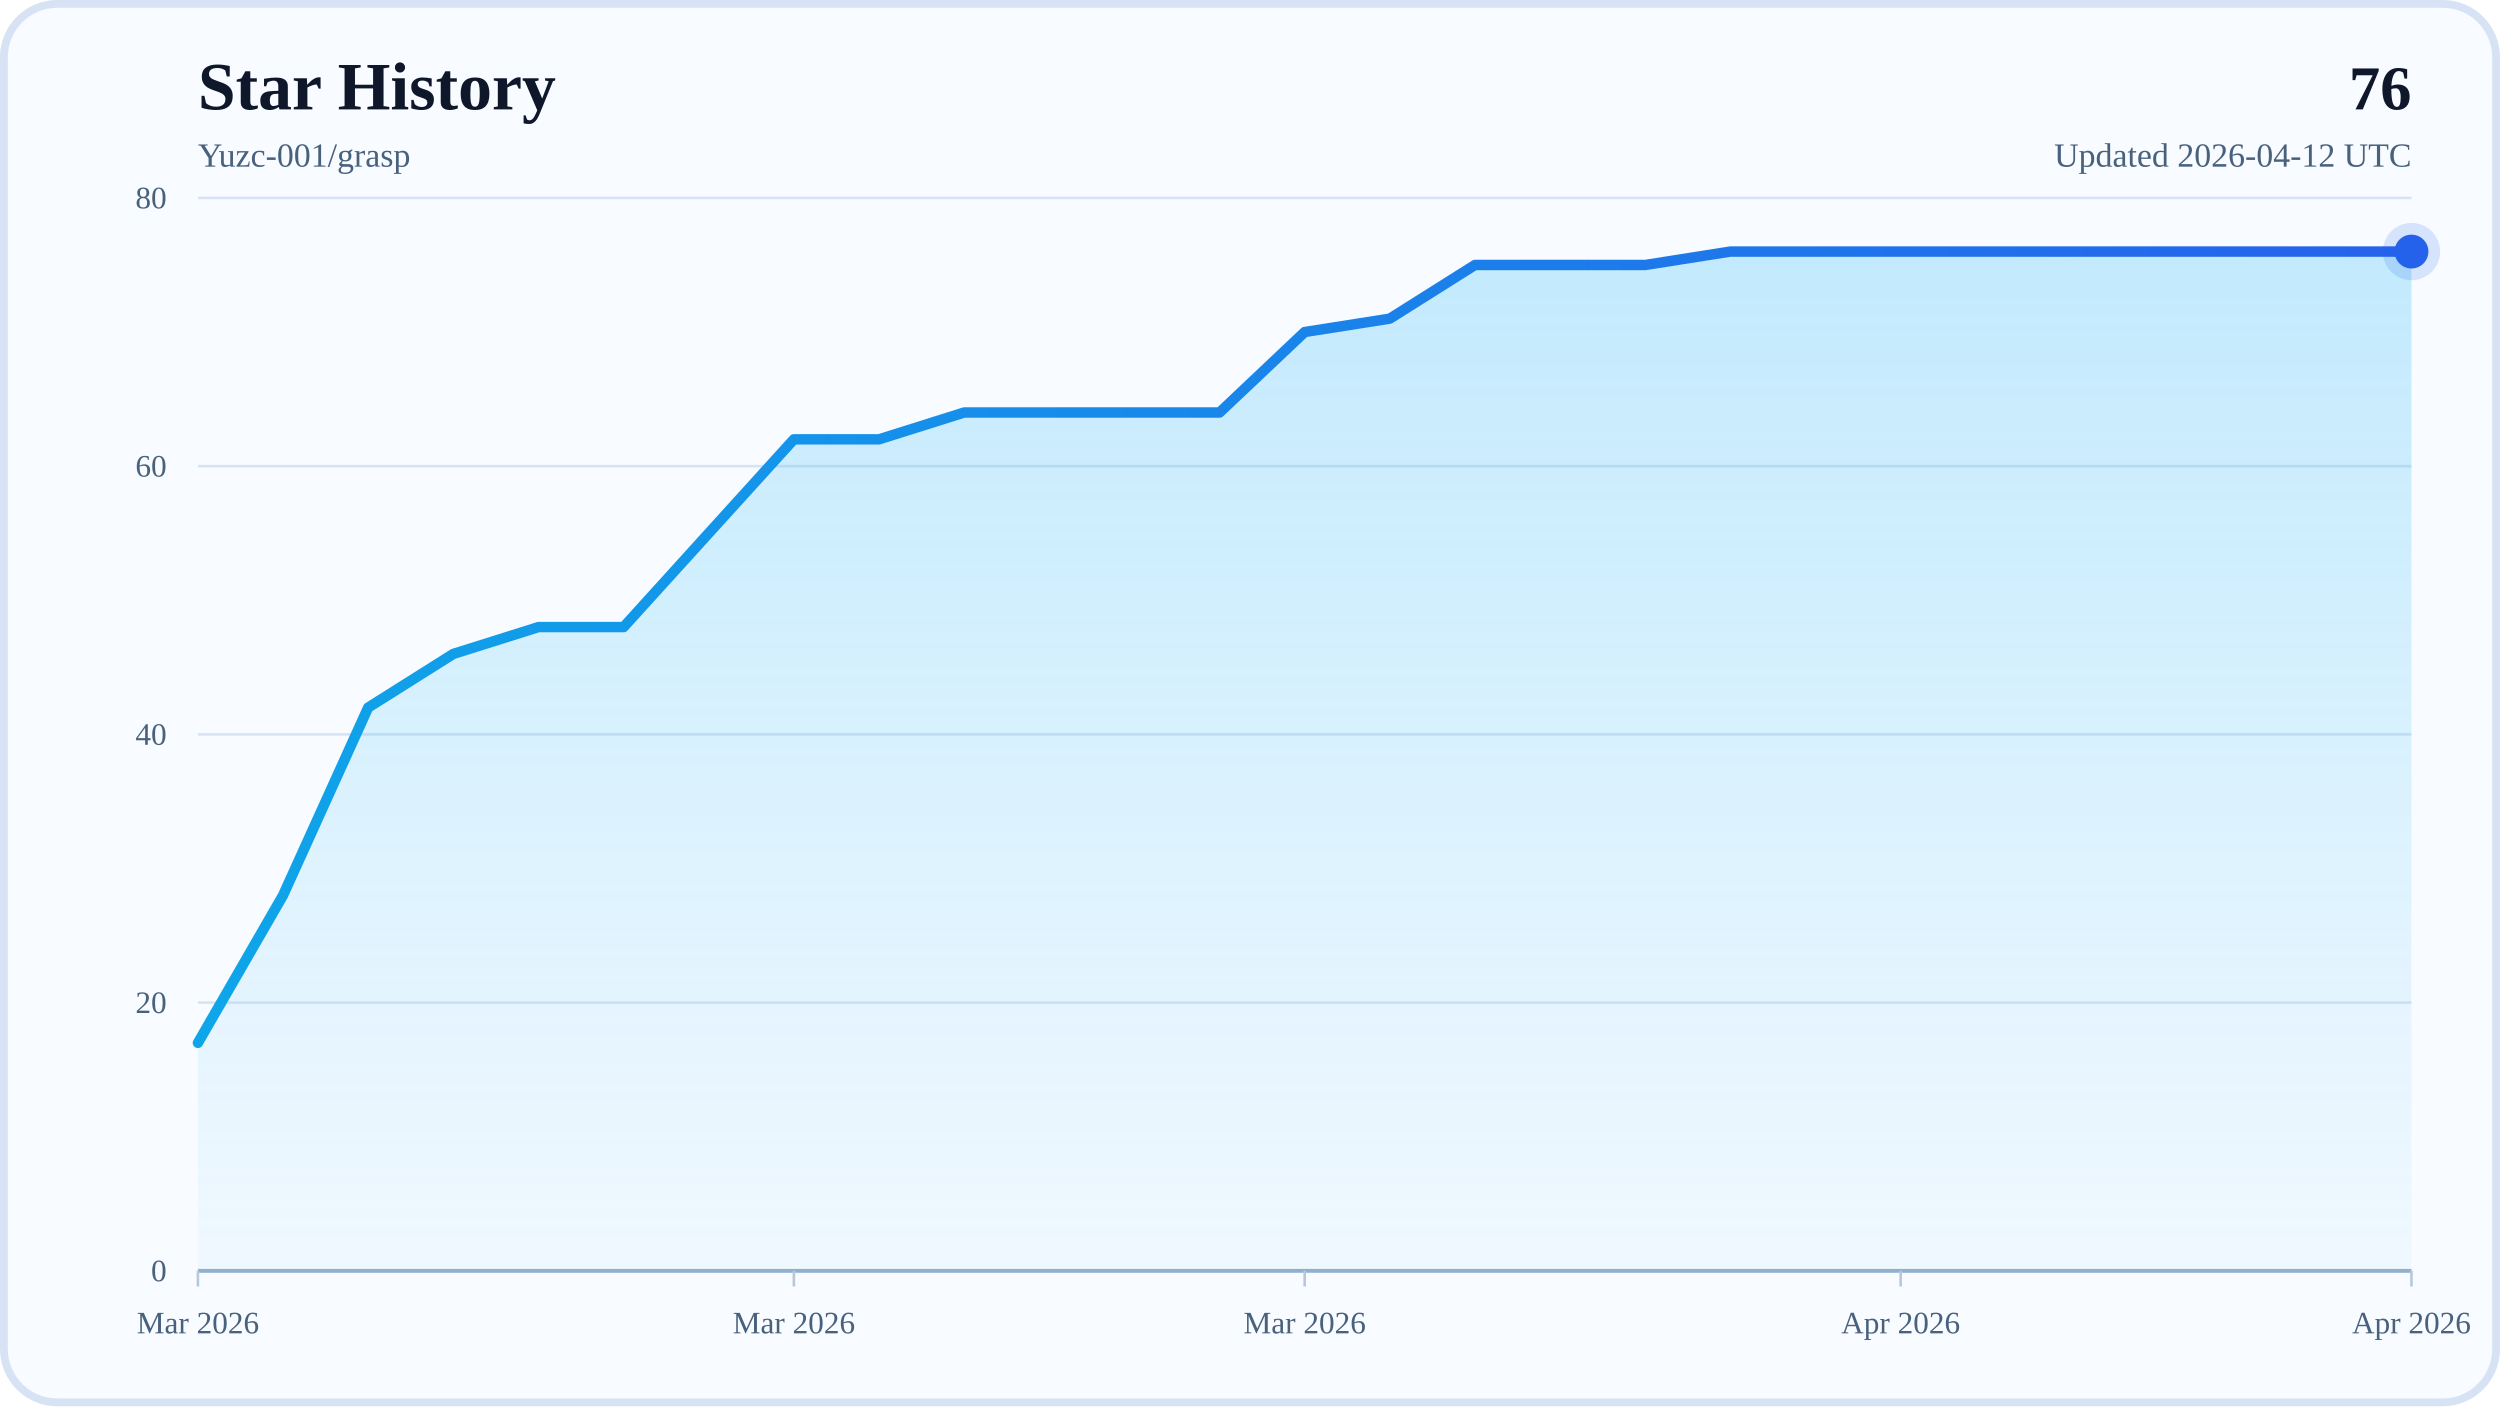
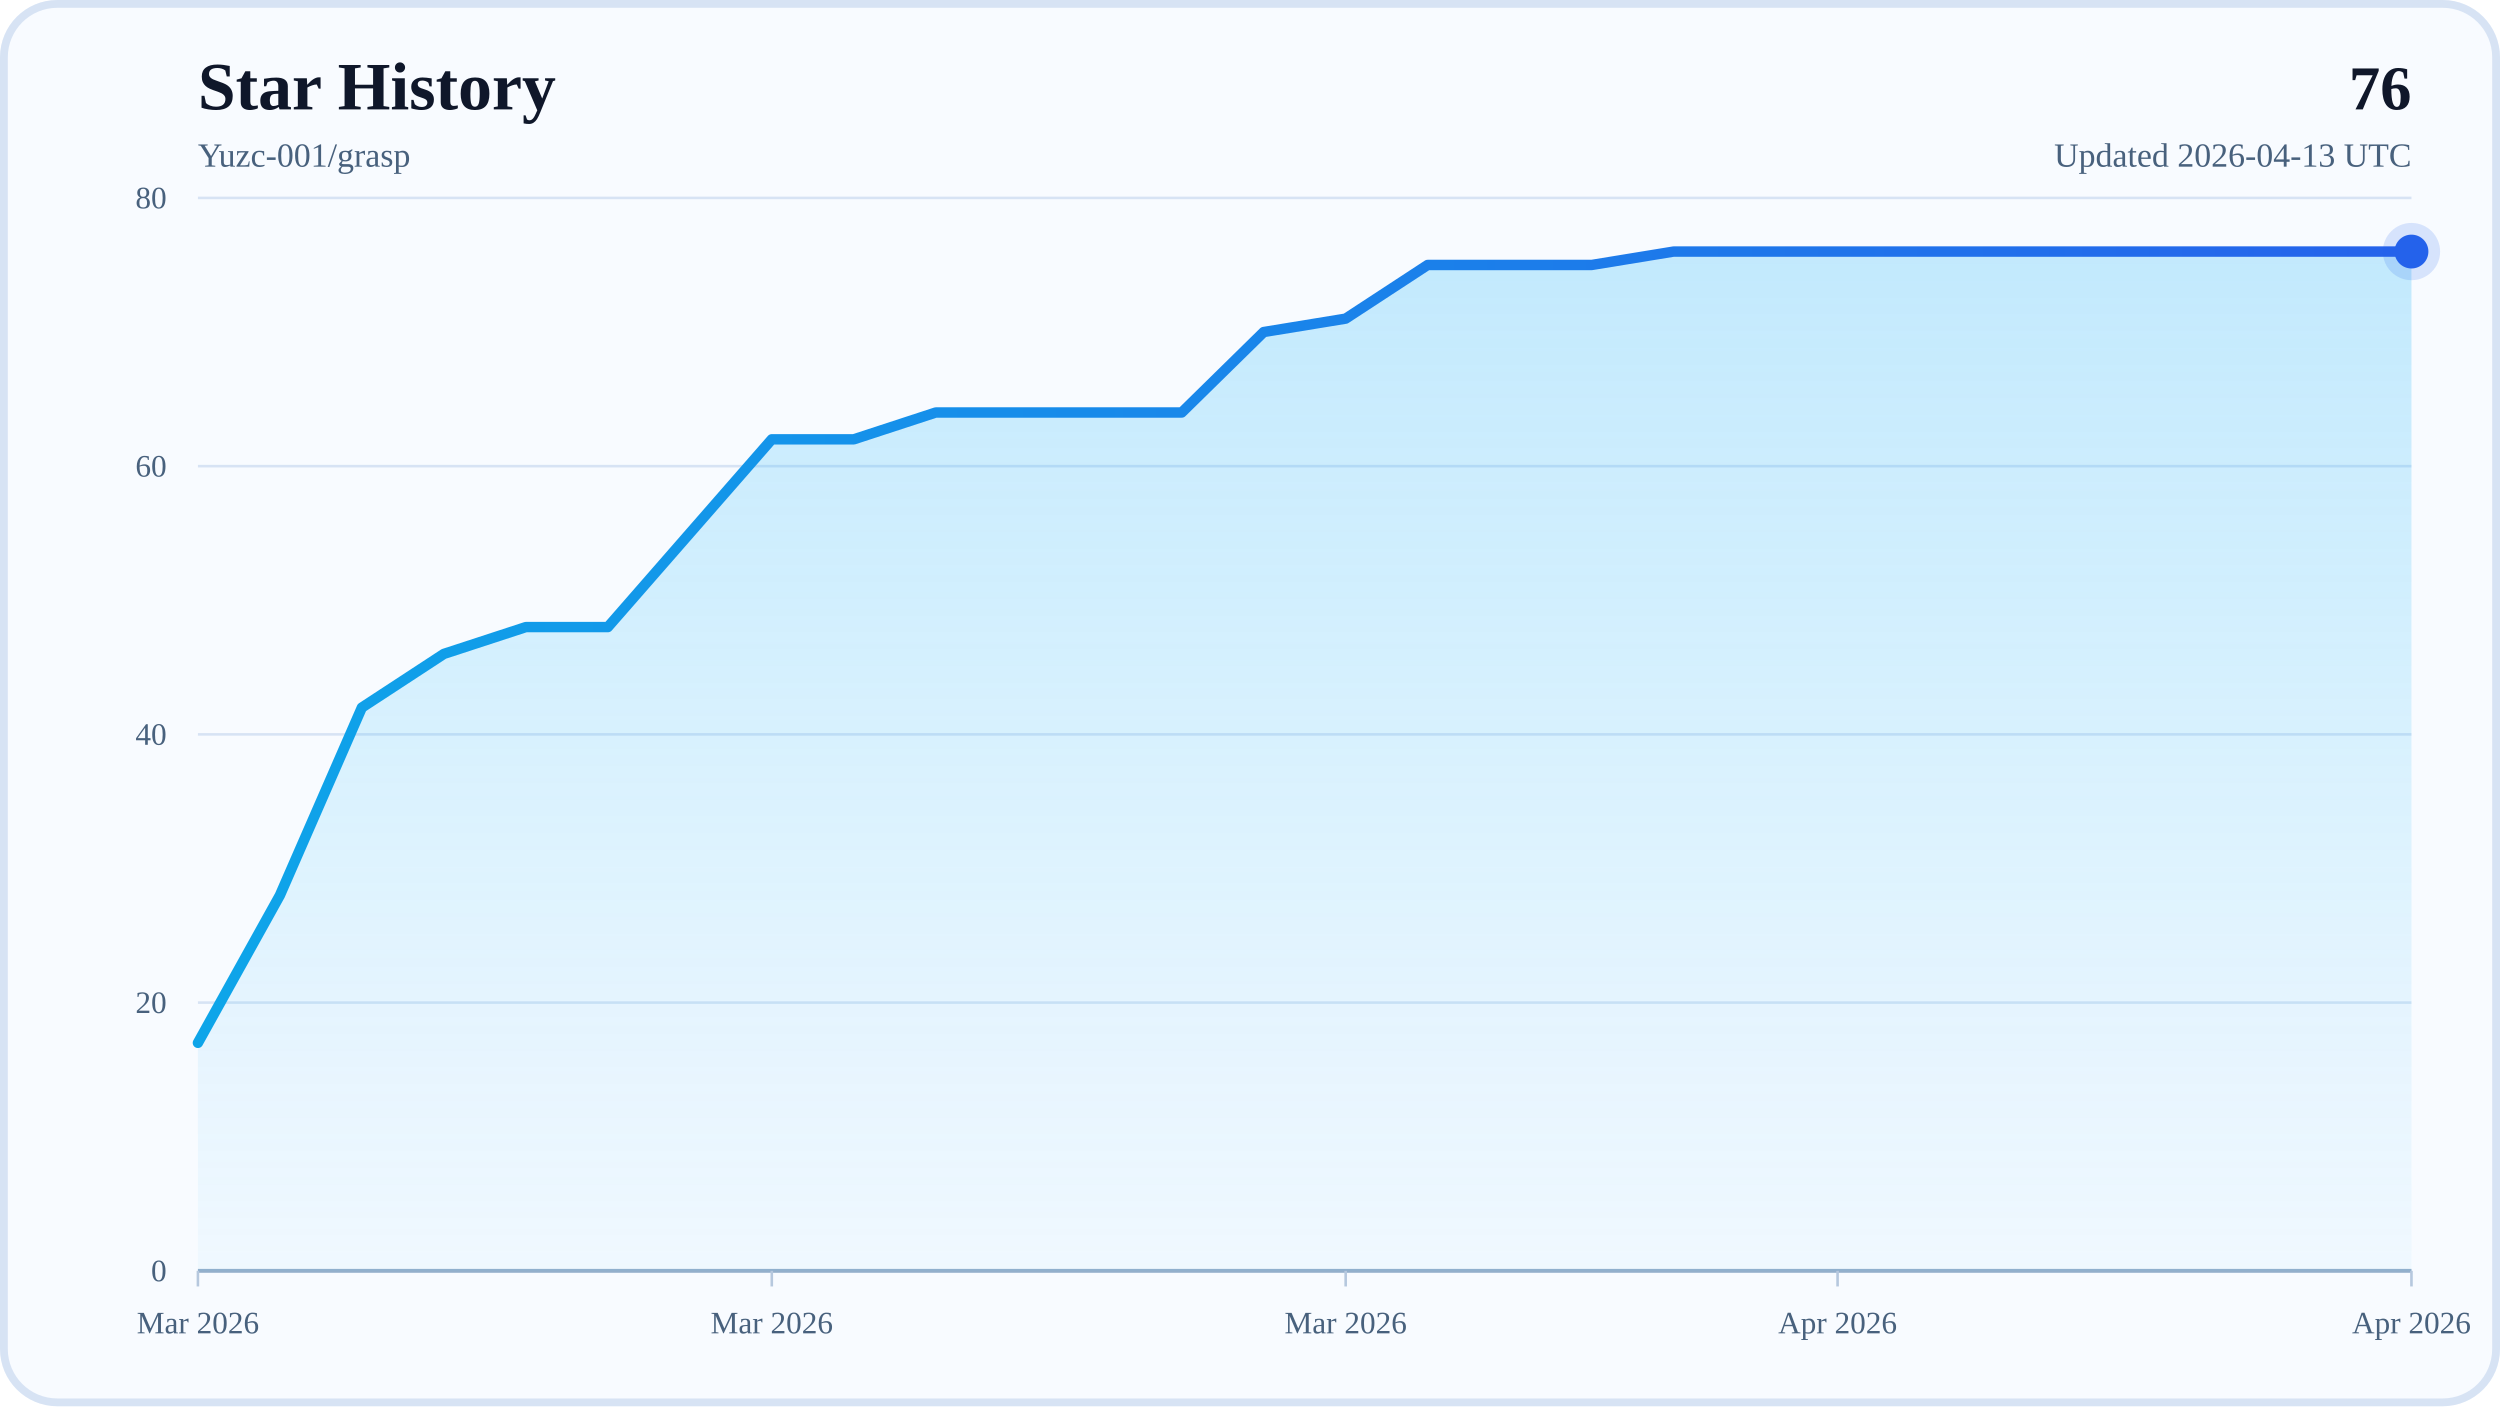
<svg xmlns="http://www.w3.org/2000/svg" width="960" height="540" viewBox="0 0 960 540" role="img" aria-labelledby="title desc">
  <defs>
    <linearGradient id="areaFill" x1="0" y1="0" x2="0" y2="1">
      <stop offset="0%" stop-color="#38BDF8" stop-opacity="0.28" />
      <stop offset="100%" stop-color="#38BDF8" stop-opacity="0.04" />
    </linearGradient>
    <linearGradient id="lineStroke" x1="0" y1="0" x2="1" y2="0">
      <stop offset="0%" stop-color="#0EA5E9" />
      <stop offset="100%" stop-color="#2563EB" />
    </linearGradient>
  </defs>
  <rect x="0" y="0" width="960" height="540" rx="22" fill="#F8FBFF" />
  <rect x="1.5" y="1.5" width="957" height="537" rx="20.5" fill="none" stroke="#D7E3F4" stroke-width="3" />
  <text x="76" y="42" font-size="26" font-weight="700" fill="#0F172A">Star History</text>
  <text x="76" y="64" font-size="13" fill="#48617D">Yuzc-001/grasp</text>
  <text x="926" y="42" text-anchor="end" font-size="24" font-weight="700" fill="#0F172A">76</text>
-   <text x="926" y="64" text-anchor="end" font-size="13" fill="#48617D">Updated 2026-04-12 UTC</text>
+   <text x="926" y="64" text-anchor="end" font-size="13" fill="#48617D">Updated 2026-04-13 UTC</text>
  <line x1="76" y1="488" x2="926" y2="488" stroke="#D7E3F4" stroke-width="1" />
  <text x="64" y="492" text-anchor="end" font-size="12" fill="#48617D">0</text>
  <line x1="76" y1="385" x2="926" y2="385" stroke="#D7E3F4" stroke-width="1" />
  <text x="64" y="389" text-anchor="end" font-size="12" fill="#48617D">20</text>
  <line x1="76" y1="282" x2="926" y2="282" stroke="#D7E3F4" stroke-width="1" />
  <text x="64" y="286" text-anchor="end" font-size="12" fill="#48617D">40</text>
  <line x1="76" y1="179" x2="926" y2="179" stroke="#D7E3F4" stroke-width="1" />
  <text x="64" y="183" text-anchor="end" font-size="12" fill="#48617D">60</text>
  <line x1="76" y1="76" x2="926" y2="76" stroke="#D7E3F4" stroke-width="1" />
  <text x="64" y="80" text-anchor="end" font-size="12" fill="#48617D">80</text>
  <line x1="76" y1="488" x2="926" y2="488" stroke="#94AFCB" stroke-width="1.5" />
  <line x1="76" y1="488" x2="76" y2="494" stroke="#B6C8DE" stroke-width="1" />
  <text x="76" y="512" text-anchor="middle" font-size="12" fill="#48617D">Mar 2026</text>
-   <line x1="304.85" y1="488" x2="304.85" y2="494" stroke="#B6C8DE" stroke-width="1" />
-   <text x="304.85" y="512" text-anchor="middle" font-size="12" fill="#48617D">Mar 2026</text>
-   <line x1="501" y1="488" x2="501" y2="494" stroke="#B6C8DE" stroke-width="1" />
-   <text x="501" y="512" text-anchor="middle" font-size="12" fill="#48617D">Mar 2026</text>
-   <line x1="729.85" y1="488" x2="729.85" y2="494" stroke="#B6C8DE" stroke-width="1" />
-   <text x="729.85" y="512" text-anchor="middle" font-size="12" fill="#48617D">Apr 2026</text>
+   <line x1="296.37" y1="488" x2="296.37" y2="494" stroke="#B6C8DE" stroke-width="1" />
+   <text x="296.37" y="512" text-anchor="middle" font-size="12" fill="#48617D">Mar 2026</text>
+   <line x1="516.74" y1="488" x2="516.74" y2="494" stroke="#B6C8DE" stroke-width="1" />
+   <text x="516.74" y="512" text-anchor="middle" font-size="12" fill="#48617D">Mar 2026</text>
+   <line x1="705.63" y1="488" x2="705.63" y2="494" stroke="#B6C8DE" stroke-width="1" />
+   <text x="705.63" y="512" text-anchor="middle" font-size="12" fill="#48617D">Apr 2026</text>
  <line x1="926" y1="488" x2="926" y2="494" stroke="#B6C8DE" stroke-width="1" />
  <text x="926" y="512" text-anchor="middle" font-size="12" fill="#48617D">Apr 2026</text>
-   <polygon points="76,488 76,400.45 108.69,343.8 141.38,271.7 174.08,251.1 206.77,240.8 239.46,240.8 272.15,204.75 304.85,168.7 337.54,168.7 370.23,158.4 402.92,158.4 435.62,158.4 468.31,158.4 501,127.5 533.69,122.35 566.38,101.75 599.08,101.75 631.77,101.75 664.46,96.6 697.15,96.6 729.85,96.6 762.54,96.6 795.23,96.6 827.92,96.6 860.62,96.6 893.31,96.6 926,96.6 926,488" fill="url(#areaFill)" />
-   <polyline points="76,400.45 108.69,343.8 141.38,271.7 174.08,251.1 206.77,240.8 239.46,240.8 272.15,204.75 304.85,168.7 337.54,168.7 370.23,158.4 402.92,158.4 435.62,158.4 468.31,158.4 501,127.5 533.69,122.35 566.38,101.75 599.08,101.75 631.77,101.75 664.46,96.6 697.15,96.6 729.85,96.6 762.54,96.6 795.23,96.6 827.92,96.6 860.62,96.6 893.31,96.6 926,96.6" fill="none" stroke="url(#lineStroke)" stroke-width="4" stroke-linecap="round" stroke-linejoin="round" />
+   <polygon points="76,488 76,400.45 107.48,343.8 138.96,271.7 170.44,251.1 201.93,240.8 233.41,240.8 264.89,204.75 296.37,168.7 327.85,168.7 359.33,158.4 390.81,158.4 422.3,158.4 453.78,158.4 485.26,127.5 516.74,122.35 548.22,101.75 579.7,101.75 611.19,101.75 642.67,96.6 674.15,96.6 705.63,96.6 737.11,96.6 768.59,96.6 800.07,96.6 831.56,96.6 863.04,96.6 894.52,96.6 926,96.6 926,488" fill="url(#areaFill)" />
+   <polyline points="76,400.45 107.48,343.8 138.96,271.7 170.44,251.1 201.93,240.8 233.41,240.8 264.89,204.75 296.37,168.7 327.85,168.7 359.33,158.4 390.81,158.4 422.3,158.4 453.78,158.4 485.26,127.5 516.74,122.35 548.22,101.75 579.7,101.75 611.19,101.75 642.67,96.6 674.15,96.6 705.63,96.6 737.11,96.6 768.59,96.6 800.07,96.6 831.56,96.6 863.04,96.6 894.52,96.6 926,96.6" fill="none" stroke="url(#lineStroke)" stroke-width="4" stroke-linecap="round" stroke-linejoin="round" />
  <circle cx="926" cy="96.6" r="6.5" fill="#2563EB" />
  <circle cx="926" cy="96.6" r="11" fill="#2563EB" fill-opacity="0.16" />
</svg>
